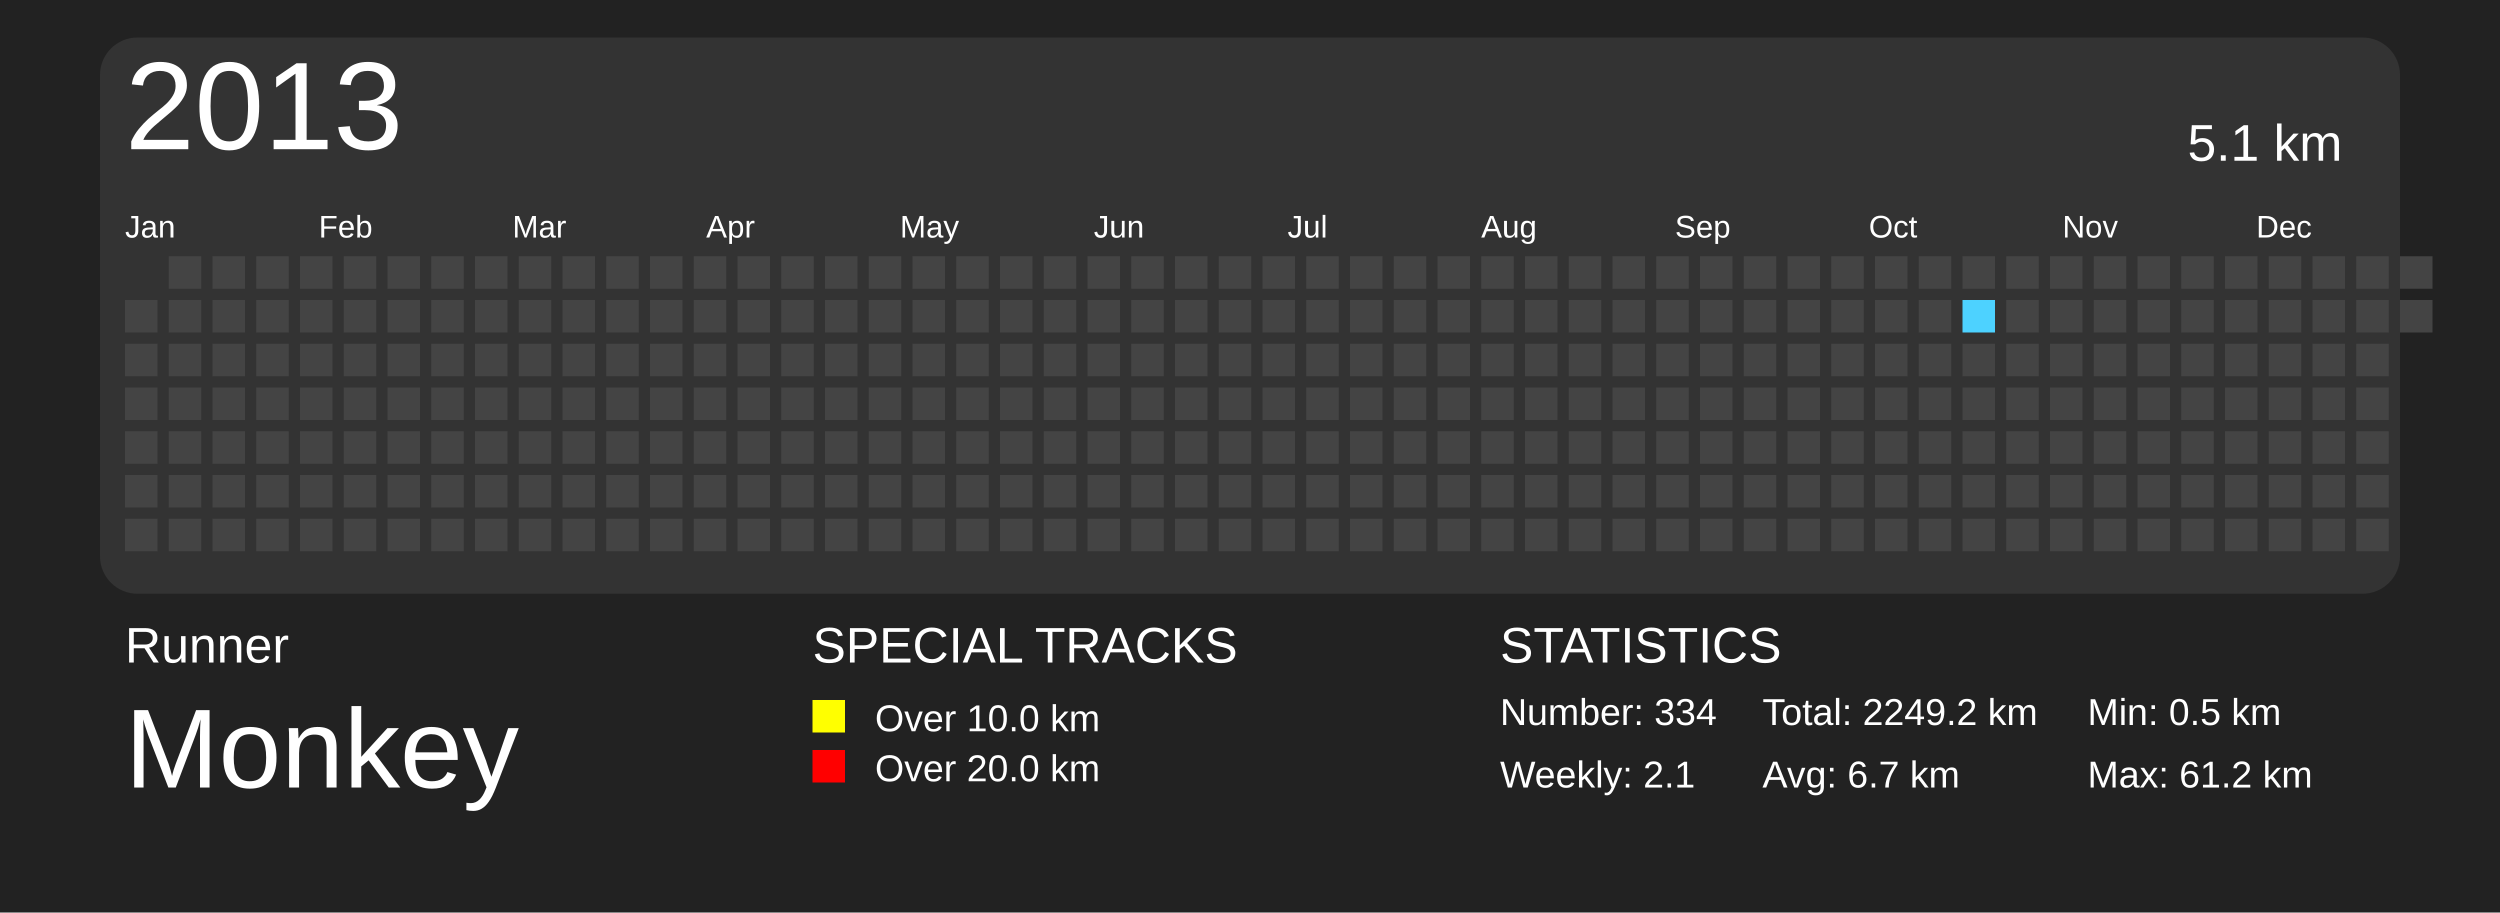
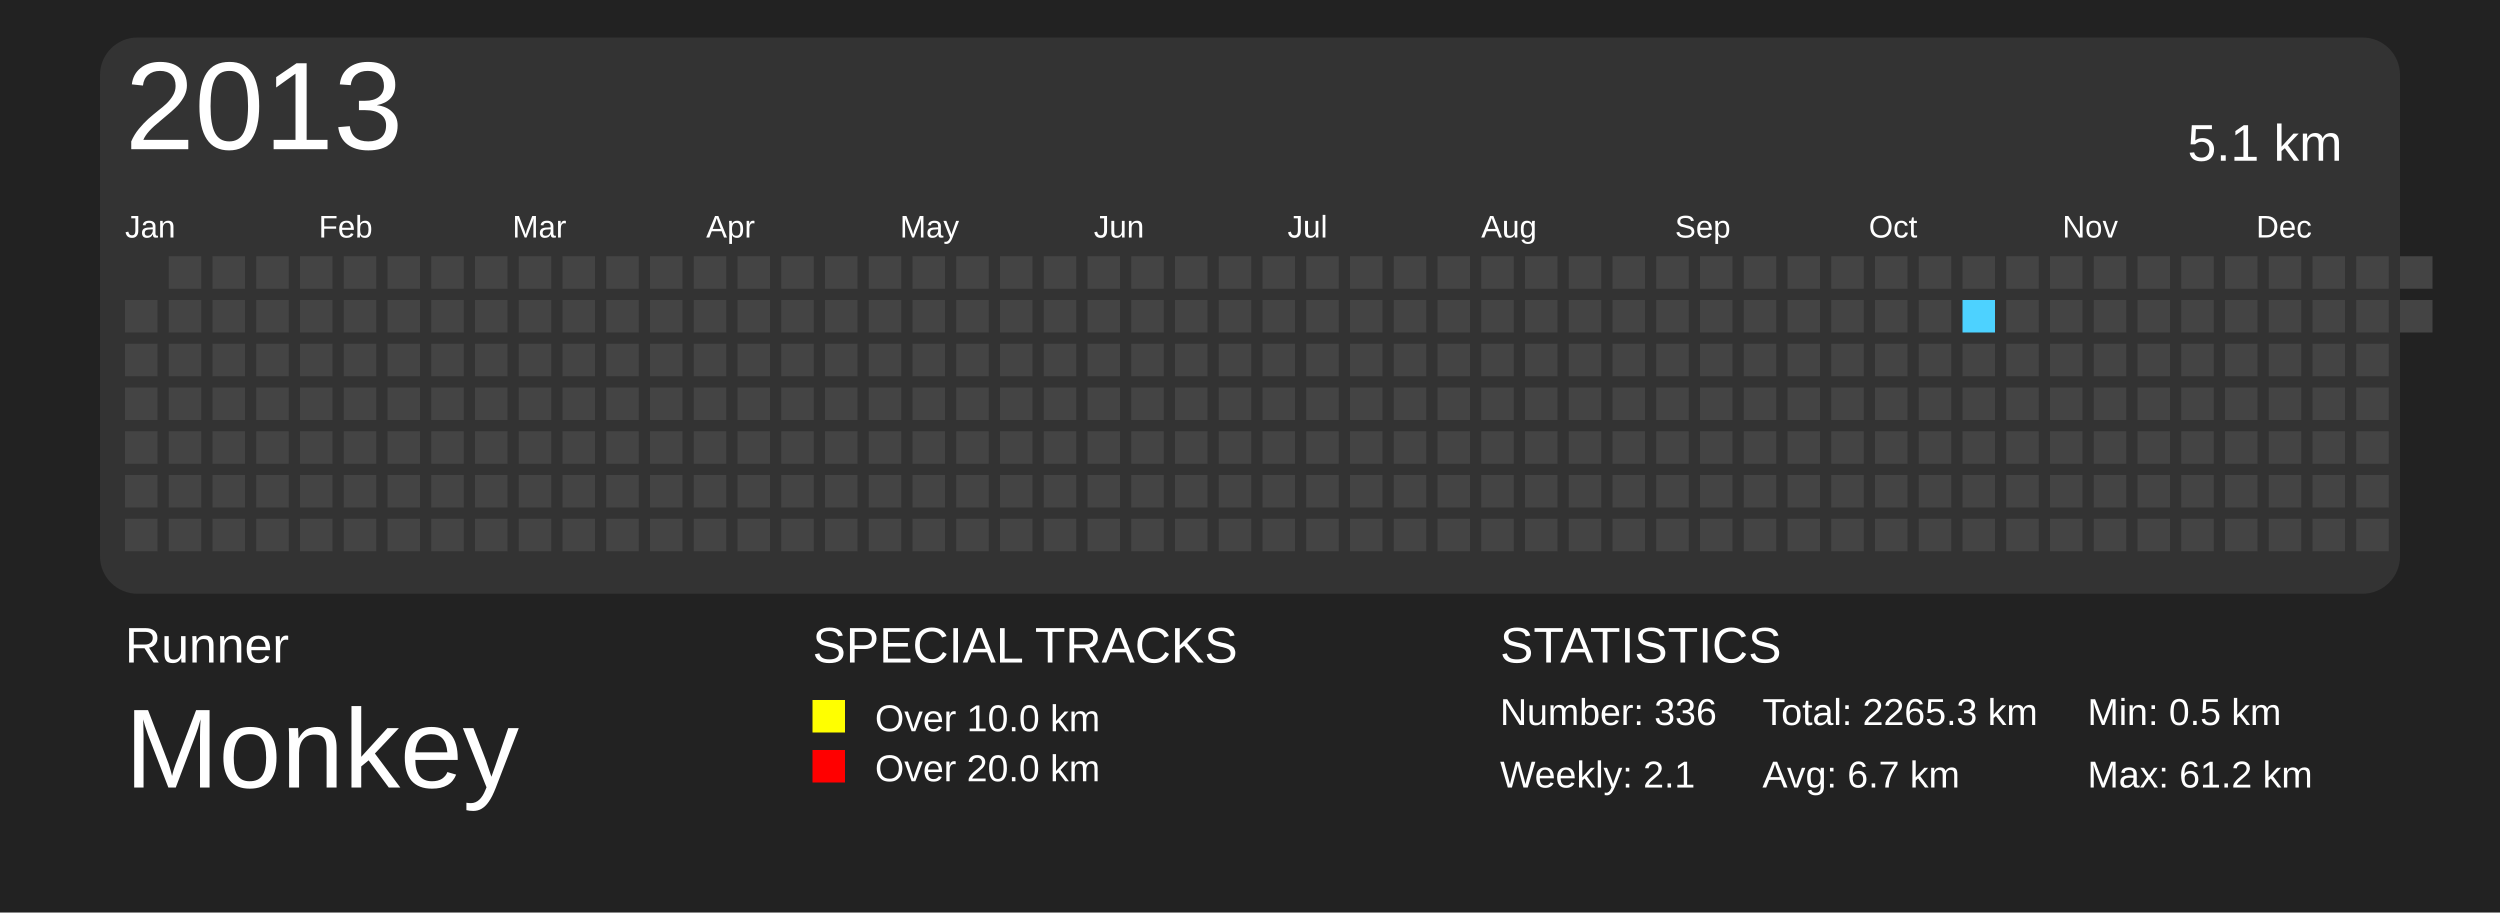
<svg xmlns="http://www.w3.org/2000/svg" baseProfile="full" height="73mm" version="1.1" viewBox="0,0,200,73" width="200mm">
  <defs>
    <pattern height="2" id="indoor-stripe" patternUnits="userSpaceOnUse" width="2">
      <line stroke="white" stroke-opacity="0.45" stroke-width="0.5" x1="0" x2="2" y1="2" y2="0" />
    </pattern>
  </defs>
  <rect fill="#222222" height="73" width="200" x="0" y="0" />
  <text fill="#FFFFFF" style="font-size:4px; font-family:Arial" x="10" y="53">Runner</text>
  <text fill="#FFFFFF" style="font-size:9px; font-family:Arial" x="10" y="63">Monkey</text>
  <text fill="#FFFFFF" style="font-size:4px; font-family:Arial" x="65" y="53">SPECIAL TRACKS</text>
  <rect fill="yellow" height="2.6" width="2.6" x="65" y="56" />
  <text fill="#FFFFFF" style="font-size:3px; font-family:Arial" x="70" y="58.5">Over 10.0 km</text>
  <rect fill="red" height="2.6" width="2.6" x="65" y="60" />
  <text fill="#FFFFFF" style="font-size:3px; font-family:Arial" x="70" y="62.5">Over 20.0 km</text>
  <text fill="#FFFFFF" style="font-size:4px; font-family:Arial" x="120" y="53">STATISTICS</text>
-   <text fill="#FFFFFF" style="font-size:3px; font-family:Arial" x="120" y="58">Number: 334</text>
+   <text fill="#FFFFFF" style="font-size:3px; font-family:Arial" x="120" y="58">Number: 336</text>
  <text fill="#FFFFFF" style="font-size:3px; font-family:Arial" x="120" y="63">Weekly: 2.1</text>
-   <text fill="#FFFFFF" style="font-size:3px; font-family:Arial" x="141" y="58">Total: 2249.2 km</text>
+   <text fill="#FFFFFF" style="font-size:3px; font-family:Arial" x="141" y="58">Total: 2265.3 km</text>
  <text fill="#FFFFFF" style="font-size:3px; font-family:Arial" x="141" y="63">Avg: 6.7 km</text>
  <text fill="#FFFFFF" style="font-size:3px; font-family:Arial" x="167" y="58">Min: 0.5 km</text>
  <text fill="#FFFFFF" style="font-size:3px; font-family:Arial" x="167" y="63">Max: 61.2 km</text>
  <rect fill="#333" height="44.5" rx="3" ry="3" width="184" x="8" y="3" />
  <text dominant-baseline="hanging" fill="#FFFFFF" style="font-size:10.0px; font-family:Arial;" x="10" y="5">2013</text>
  <text dominant-baseline="hanging" fill="#FFFFFF" style="font-size:4.125px; font-family:Arial;" x="175" y="10">5.1 km</text>
  <text fill="#FFFFFF" style="font-size:2.5px; font-family:Arial" x="10.0" y="19">Jan</text>
  <text fill="#FFFFFF" style="font-size:2.5px; font-family:Arial" x="25.5" y="19">Feb</text>
  <text fill="#FFFFFF" style="font-size:2.5px; font-family:Arial" x="41.0" y="19">Mar</text>
  <text fill="#FFFFFF" style="font-size:2.5px; font-family:Arial" x="56.5" y="19">Apr</text>
  <text fill="#FFFFFF" style="font-size:2.5px; font-family:Arial" x="72.0" y="19">May</text>
  <text fill="#FFFFFF" style="font-size:2.5px; font-family:Arial" x="87.5" y="19">Jun</text>
  <text fill="#FFFFFF" style="font-size:2.5px; font-family:Arial" x="103.0" y="19">Jul</text>
  <text fill="#FFFFFF" style="font-size:2.5px; font-family:Arial" x="118.5" y="19">Aug</text>
  <text fill="#FFFFFF" style="font-size:2.5px; font-family:Arial" x="134.0" y="19">Sep</text>
  <text fill="#FFFFFF" style="font-size:2.5px; font-family:Arial" x="149.5" y="19">Oct</text>
  <text fill="#FFFFFF" style="font-size:2.5px; font-family:Arial" x="165.0" y="19">Nov</text>
  <text fill="#FFFFFF" style="font-size:2.5px; font-family:Arial" x="180.5" y="19">Dec</text>
  <rect fill="#444444" height="2.6" width="2.6" x="10.0" y="24.0" />
  <rect fill="#444444" height="2.6" width="2.6" x="10.0" y="27.5" />
  <rect fill="#444444" height="2.6" width="2.6" x="10.0" y="31.0" />
  <rect fill="#444444" height="2.6" width="2.6" x="10.0" y="34.5" />
  <rect fill="#444444" height="2.6" width="2.6" x="10.0" y="38.0" />
  <rect fill="#444444" height="2.6" width="2.6" x="10.0" y="41.5" />
  <rect fill="#444444" height="2.6" width="2.6" x="13.5" y="20.5" />
  <rect fill="#444444" height="2.6" width="2.6" x="13.5" y="24.0" />
  <rect fill="#444444" height="2.6" width="2.6" x="13.5" y="27.5" />
  <rect fill="#444444" height="2.6" width="2.6" x="13.5" y="31.0" />
  <rect fill="#444444" height="2.6" width="2.6" x="13.5" y="34.5" />
  <rect fill="#444444" height="2.6" width="2.6" x="13.5" y="38.0" />
  <rect fill="#444444" height="2.6" width="2.6" x="13.5" y="41.5" />
  <rect fill="#444444" height="2.6" width="2.6" x="17.0" y="20.5" />
  <rect fill="#444444" height="2.6" width="2.6" x="17.0" y="24.0" />
  <rect fill="#444444" height="2.6" width="2.6" x="17.0" y="27.5" />
  <rect fill="#444444" height="2.6" width="2.6" x="17.0" y="31.0" />
  <rect fill="#444444" height="2.6" width="2.6" x="17.0" y="34.5" />
  <rect fill="#444444" height="2.6" width="2.6" x="17.0" y="38.0" />
  <rect fill="#444444" height="2.6" width="2.6" x="17.0" y="41.5" />
  <rect fill="#444444" height="2.6" width="2.6" x="20.5" y="20.5" />
  <rect fill="#444444" height="2.6" width="2.6" x="20.5" y="24.0" />
  <rect fill="#444444" height="2.6" width="2.6" x="20.5" y="27.5" />
  <rect fill="#444444" height="2.6" width="2.6" x="20.5" y="31.0" />
  <rect fill="#444444" height="2.6" width="2.6" x="20.5" y="34.5" />
  <rect fill="#444444" height="2.6" width="2.6" x="20.5" y="38.0" />
  <rect fill="#444444" height="2.6" width="2.6" x="20.5" y="41.5" />
  <rect fill="#444444" height="2.6" width="2.6" x="24.0" y="20.5" />
  <rect fill="#444444" height="2.6" width="2.6" x="24.0" y="24.0" />
  <rect fill="#444444" height="2.6" width="2.6" x="24.0" y="27.5" />
  <rect fill="#444444" height="2.6" width="2.6" x="24.0" y="31.0" />
  <rect fill="#444444" height="2.6" width="2.6" x="24.0" y="34.5" />
  <rect fill="#444444" height="2.6" width="2.6" x="24.0" y="38.0" />
  <rect fill="#444444" height="2.6" width="2.6" x="24.0" y="41.5" />
  <rect fill="#444444" height="2.6" width="2.6" x="27.5" y="20.5" />
  <rect fill="#444444" height="2.6" width="2.6" x="27.5" y="24.0" />
  <rect fill="#444444" height="2.6" width="2.6" x="27.5" y="27.5" />
  <rect fill="#444444" height="2.6" width="2.6" x="27.5" y="31.0" />
  <rect fill="#444444" height="2.6" width="2.6" x="27.5" y="34.5" />
  <rect fill="#444444" height="2.6" width="2.6" x="27.5" y="38.0" />
  <rect fill="#444444" height="2.6" width="2.6" x="27.5" y="41.5" />
  <rect fill="#444444" height="2.6" width="2.6" x="31.0" y="20.5" />
  <rect fill="#444444" height="2.6" width="2.6" x="31.0" y="24.0" />
  <rect fill="#444444" height="2.6" width="2.6" x="31.0" y="27.5" />
  <rect fill="#444444" height="2.6" width="2.6" x="31.0" y="31.0" />
  <rect fill="#444444" height="2.6" width="2.6" x="31.0" y="34.5" />
  <rect fill="#444444" height="2.6" width="2.6" x="31.0" y="38.0" />
  <rect fill="#444444" height="2.6" width="2.6" x="31.0" y="41.5" />
  <rect fill="#444444" height="2.6" width="2.6" x="34.5" y="20.5" />
  <rect fill="#444444" height="2.6" width="2.6" x="34.5" y="24.0" />
  <rect fill="#444444" height="2.6" width="2.6" x="34.5" y="27.5" />
  <rect fill="#444444" height="2.6" width="2.6" x="34.5" y="31.0" />
  <rect fill="#444444" height="2.6" width="2.6" x="34.5" y="34.5" />
  <rect fill="#444444" height="2.6" width="2.6" x="34.5" y="38.0" />
  <rect fill="#444444" height="2.6" width="2.6" x="34.5" y="41.5" />
  <rect fill="#444444" height="2.6" width="2.6" x="38.0" y="20.5" />
  <rect fill="#444444" height="2.6" width="2.6" x="38.0" y="24.0" />
  <rect fill="#444444" height="2.6" width="2.6" x="38.0" y="27.5" />
  <rect fill="#444444" height="2.6" width="2.6" x="38.0" y="31.0" />
  <rect fill="#444444" height="2.6" width="2.6" x="38.0" y="34.5" />
  <rect fill="#444444" height="2.6" width="2.6" x="38.0" y="38.0" />
  <rect fill="#444444" height="2.6" width="2.6" x="38.0" y="41.5" />
  <rect fill="#444444" height="2.6" width="2.6" x="41.5" y="20.5" />
  <rect fill="#444444" height="2.6" width="2.6" x="41.5" y="24.0" />
  <rect fill="#444444" height="2.6" width="2.6" x="41.5" y="27.5" />
  <rect fill="#444444" height="2.6" width="2.6" x="41.5" y="31.0" />
  <rect fill="#444444" height="2.6" width="2.6" x="41.5" y="34.5" />
  <rect fill="#444444" height="2.6" width="2.6" x="41.5" y="38.0" />
  <rect fill="#444444" height="2.6" width="2.6" x="41.5" y="41.5" />
  <rect fill="#444444" height="2.6" width="2.6" x="45.0" y="20.5" />
  <rect fill="#444444" height="2.6" width="2.6" x="45.0" y="24.0" />
  <rect fill="#444444" height="2.6" width="2.6" x="45.0" y="27.5" />
  <rect fill="#444444" height="2.6" width="2.6" x="45.0" y="31.0" />
  <rect fill="#444444" height="2.6" width="2.6" x="45.0" y="34.5" />
  <rect fill="#444444" height="2.6" width="2.6" x="45.0" y="38.0" />
  <rect fill="#444444" height="2.6" width="2.6" x="45.0" y="41.5" />
  <rect fill="#444444" height="2.6" width="2.6" x="48.5" y="20.5" />
  <rect fill="#444444" height="2.6" width="2.6" x="48.5" y="24.0" />
  <rect fill="#444444" height="2.6" width="2.6" x="48.5" y="27.5" />
  <rect fill="#444444" height="2.6" width="2.6" x="48.5" y="31.0" />
  <rect fill="#444444" height="2.6" width="2.6" x="48.5" y="34.5" />
  <rect fill="#444444" height="2.6" width="2.6" x="48.5" y="38.0" />
  <rect fill="#444444" height="2.6" width="2.6" x="48.5" y="41.5" />
  <rect fill="#444444" height="2.6" width="2.6" x="52.0" y="20.5" />
  <rect fill="#444444" height="2.6" width="2.6" x="52.0" y="24.0" />
  <rect fill="#444444" height="2.6" width="2.6" x="52.0" y="27.5" />
  <rect fill="#444444" height="2.6" width="2.6" x="52.0" y="31.0" />
  <rect fill="#444444" height="2.6" width="2.6" x="52.0" y="34.5" />
  <rect fill="#444444" height="2.6" width="2.6" x="52.0" y="38.0" />
  <rect fill="#444444" height="2.6" width="2.6" x="52.0" y="41.5" />
  <rect fill="#444444" height="2.6" width="2.6" x="55.5" y="20.5" />
  <rect fill="#444444" height="2.6" width="2.6" x="55.5" y="24.0" />
  <rect fill="#444444" height="2.6" width="2.6" x="55.5" y="27.5" />
  <rect fill="#444444" height="2.6" width="2.6" x="55.5" y="31.0" />
  <rect fill="#444444" height="2.6" width="2.6" x="55.5" y="34.5" />
  <rect fill="#444444" height="2.6" width="2.6" x="55.5" y="38.0" />
  <rect fill="#444444" height="2.6" width="2.6" x="55.5" y="41.5" />
  <rect fill="#444444" height="2.6" width="2.6" x="59.0" y="20.5" />
  <rect fill="#444444" height="2.6" width="2.6" x="59.0" y="24.0" />
  <rect fill="#444444" height="2.6" width="2.6" x="59.0" y="27.5" />
  <rect fill="#444444" height="2.6" width="2.6" x="59.0" y="31.0" />
  <rect fill="#444444" height="2.6" width="2.6" x="59.0" y="34.5" />
  <rect fill="#444444" height="2.6" width="2.6" x="59.0" y="38.0" />
  <rect fill="#444444" height="2.6" width="2.6" x="59.0" y="41.5" />
  <rect fill="#444444" height="2.6" width="2.6" x="62.5" y="20.5" />
  <rect fill="#444444" height="2.6" width="2.6" x="62.5" y="24.0" />
  <rect fill="#444444" height="2.6" width="2.6" x="62.5" y="27.5" />
  <rect fill="#444444" height="2.6" width="2.6" x="62.5" y="31.0" />
  <rect fill="#444444" height="2.6" width="2.6" x="62.5" y="34.5" />
  <rect fill="#444444" height="2.6" width="2.6" x="62.5" y="38.0" />
  <rect fill="#444444" height="2.6" width="2.6" x="62.5" y="41.5" />
  <rect fill="#444444" height="2.6" width="2.6" x="66.0" y="20.5" />
  <rect fill="#444444" height="2.6" width="2.6" x="66.0" y="24.0" />
  <rect fill="#444444" height="2.6" width="2.6" x="66.0" y="27.5" />
  <rect fill="#444444" height="2.6" width="2.6" x="66.0" y="31.0" />
  <rect fill="#444444" height="2.6" width="2.6" x="66.0" y="34.5" />
  <rect fill="#444444" height="2.6" width="2.6" x="66.0" y="38.0" />
  <rect fill="#444444" height="2.6" width="2.6" x="66.0" y="41.5" />
  <rect fill="#444444" height="2.6" width="2.6" x="69.5" y="20.5" />
  <rect fill="#444444" height="2.6" width="2.6" x="69.5" y="24.0" />
  <rect fill="#444444" height="2.6" width="2.6" x="69.5" y="27.5" />
  <rect fill="#444444" height="2.6" width="2.6" x="69.5" y="31.0" />
  <rect fill="#444444" height="2.6" width="2.6" x="69.5" y="34.5" />
  <rect fill="#444444" height="2.6" width="2.6" x="69.5" y="38.0" />
  <rect fill="#444444" height="2.6" width="2.6" x="69.5" y="41.5" />
  <rect fill="#444444" height="2.6" width="2.6" x="73.0" y="20.5" />
  <rect fill="#444444" height="2.6" width="2.6" x="73.0" y="24.0" />
  <rect fill="#444444" height="2.6" width="2.6" x="73.0" y="27.5" />
  <rect fill="#444444" height="2.6" width="2.6" x="73.0" y="31.0" />
  <rect fill="#444444" height="2.6" width="2.6" x="73.0" y="34.5" />
  <rect fill="#444444" height="2.6" width="2.6" x="73.0" y="38.0" />
  <rect fill="#444444" height="2.6" width="2.6" x="73.0" y="41.5" />
  <rect fill="#444444" height="2.6" width="2.6" x="76.5" y="20.5" />
  <rect fill="#444444" height="2.6" width="2.6" x="76.5" y="24.0" />
  <rect fill="#444444" height="2.6" width="2.6" x="76.5" y="27.5" />
  <rect fill="#444444" height="2.6" width="2.6" x="76.5" y="31.0" />
  <rect fill="#444444" height="2.6" width="2.6" x="76.5" y="34.5" />
  <rect fill="#444444" height="2.6" width="2.6" x="76.5" y="38.0" />
  <rect fill="#444444" height="2.6" width="2.6" x="76.5" y="41.5" />
  <rect fill="#444444" height="2.6" width="2.6" x="80.0" y="20.5" />
  <rect fill="#444444" height="2.6" width="2.6" x="80.0" y="24.0" />
  <rect fill="#444444" height="2.6" width="2.6" x="80.0" y="27.5" />
  <rect fill="#444444" height="2.6" width="2.6" x="80.0" y="31.0" />
  <rect fill="#444444" height="2.6" width="2.6" x="80.0" y="34.5" />
  <rect fill="#444444" height="2.6" width="2.6" x="80.0" y="38.0" />
  <rect fill="#444444" height="2.6" width="2.6" x="80.0" y="41.5" />
  <rect fill="#444444" height="2.6" width="2.6" x="83.5" y="20.5" />
  <rect fill="#444444" height="2.6" width="2.6" x="83.5" y="24.0" />
  <rect fill="#444444" height="2.6" width="2.6" x="83.5" y="27.5" />
  <rect fill="#444444" height="2.6" width="2.6" x="83.5" y="31.0" />
  <rect fill="#444444" height="2.6" width="2.6" x="83.5" y="34.5" />
  <rect fill="#444444" height="2.6" width="2.6" x="83.5" y="38.0" />
  <rect fill="#444444" height="2.6" width="2.6" x="83.5" y="41.5" />
  <rect fill="#444444" height="2.6" width="2.6" x="87.0" y="20.5" />
  <rect fill="#444444" height="2.6" width="2.6" x="87.0" y="24.0" />
  <rect fill="#444444" height="2.6" width="2.6" x="87.0" y="27.5" />
  <rect fill="#444444" height="2.6" width="2.6" x="87.0" y="31.0" />
  <rect fill="#444444" height="2.6" width="2.6" x="87.0" y="34.5" />
  <rect fill="#444444" height="2.6" width="2.6" x="87.0" y="38.0" />
  <rect fill="#444444" height="2.6" width="2.6" x="87.0" y="41.5" />
  <rect fill="#444444" height="2.6" width="2.6" x="90.5" y="20.5" />
  <rect fill="#444444" height="2.6" width="2.6" x="90.5" y="24.0" />
  <rect fill="#444444" height="2.6" width="2.6" x="90.5" y="27.5" />
  <rect fill="#444444" height="2.6" width="2.6" x="90.5" y="31.0" />
  <rect fill="#444444" height="2.6" width="2.6" x="90.5" y="34.5" />
  <rect fill="#444444" height="2.6" width="2.6" x="90.5" y="38.0" />
  <rect fill="#444444" height="2.6" width="2.6" x="90.5" y="41.5" />
  <rect fill="#444444" height="2.6" width="2.6" x="94.0" y="20.5" />
  <rect fill="#444444" height="2.6" width="2.6" x="94.0" y="24.0" />
  <rect fill="#444444" height="2.6" width="2.6" x="94.0" y="27.5" />
  <rect fill="#444444" height="2.6" width="2.6" x="94.0" y="31.0" />
  <rect fill="#444444" height="2.6" width="2.6" x="94.0" y="34.5" />
  <rect fill="#444444" height="2.6" width="2.6" x="94.0" y="38.0" />
  <rect fill="#444444" height="2.6" width="2.6" x="94.0" y="41.5" />
  <rect fill="#444444" height="2.6" width="2.6" x="97.5" y="20.5" />
  <rect fill="#444444" height="2.6" width="2.6" x="97.5" y="24.0" />
  <rect fill="#444444" height="2.6" width="2.6" x="97.5" y="27.5" />
  <rect fill="#444444" height="2.6" width="2.6" x="97.5" y="31.0" />
  <rect fill="#444444" height="2.6" width="2.6" x="97.5" y="34.5" />
  <rect fill="#444444" height="2.6" width="2.6" x="97.5" y="38.0" />
  <rect fill="#444444" height="2.6" width="2.6" x="97.5" y="41.5" />
  <rect fill="#444444" height="2.6" width="2.6" x="101.0" y="20.5" />
  <rect fill="#444444" height="2.6" width="2.6" x="101.0" y="24.0" />
  <rect fill="#444444" height="2.6" width="2.6" x="101.0" y="27.5" />
  <rect fill="#444444" height="2.6" width="2.6" x="101.0" y="31.0" />
  <rect fill="#444444" height="2.6" width="2.6" x="101.0" y="34.5" />
  <rect fill="#444444" height="2.6" width="2.6" x="101.0" y="38.0" />
  <rect fill="#444444" height="2.6" width="2.6" x="101.0" y="41.5" />
  <rect fill="#444444" height="2.6" width="2.6" x="104.5" y="20.5" />
  <rect fill="#444444" height="2.6" width="2.6" x="104.5" y="24.0" />
  <rect fill="#444444" height="2.6" width="2.6" x="104.5" y="27.5" />
  <rect fill="#444444" height="2.6" width="2.6" x="104.5" y="31.0" />
  <rect fill="#444444" height="2.6" width="2.6" x="104.5" y="34.5" />
  <rect fill="#444444" height="2.6" width="2.6" x="104.5" y="38.0" />
  <rect fill="#444444" height="2.6" width="2.6" x="104.5" y="41.5" />
  <rect fill="#444444" height="2.6" width="2.6" x="108.0" y="20.5" />
  <rect fill="#444444" height="2.6" width="2.6" x="108.0" y="24.0" />
  <rect fill="#444444" height="2.6" width="2.6" x="108.0" y="27.5" />
  <rect fill="#444444" height="2.6" width="2.6" x="108.0" y="31.0" />
  <rect fill="#444444" height="2.6" width="2.6" x="108.0" y="34.5" />
  <rect fill="#444444" height="2.6" width="2.6" x="108.0" y="38.0" />
  <rect fill="#444444" height="2.6" width="2.6" x="108.0" y="41.5" />
  <rect fill="#444444" height="2.6" width="2.6" x="111.5" y="20.5" />
  <rect fill="#444444" height="2.6" width="2.6" x="111.5" y="24.0" />
  <rect fill="#444444" height="2.6" width="2.6" x="111.5" y="27.5" />
  <rect fill="#444444" height="2.6" width="2.6" x="111.5" y="31.0" />
  <rect fill="#444444" height="2.6" width="2.6" x="111.5" y="34.5" />
  <rect fill="#444444" height="2.6" width="2.6" x="111.5" y="38.0" />
  <rect fill="#444444" height="2.6" width="2.6" x="111.5" y="41.5" />
  <rect fill="#444444" height="2.6" width="2.6" x="115.0" y="20.5" />
  <rect fill="#444444" height="2.6" width="2.6" x="115.0" y="24.0" />
  <rect fill="#444444" height="2.6" width="2.6" x="115.0" y="27.5" />
  <rect fill="#444444" height="2.6" width="2.6" x="115.0" y="31.0" />
  <rect fill="#444444" height="2.6" width="2.6" x="115.0" y="34.5" />
  <rect fill="#444444" height="2.6" width="2.6" x="115.0" y="38.0" />
  <rect fill="#444444" height="2.6" width="2.6" x="115.0" y="41.5" />
  <rect fill="#444444" height="2.6" width="2.6" x="118.5" y="20.5" />
  <rect fill="#444444" height="2.6" width="2.6" x="118.5" y="24.0" />
  <rect fill="#444444" height="2.6" width="2.6" x="118.5" y="27.5" />
  <rect fill="#444444" height="2.6" width="2.6" x="118.5" y="31.0" />
  <rect fill="#444444" height="2.6" width="2.6" x="118.5" y="34.5" />
  <rect fill="#444444" height="2.6" width="2.6" x="118.5" y="38.0" />
  <rect fill="#444444" height="2.6" width="2.6" x="118.5" y="41.5" />
  <rect fill="#444444" height="2.6" width="2.6" x="122.0" y="20.5" />
  <rect fill="#444444" height="2.6" width="2.6" x="122.0" y="24.0" />
  <rect fill="#444444" height="2.6" width="2.6" x="122.0" y="27.5" />
  <rect fill="#444444" height="2.6" width="2.6" x="122.0" y="31.0" />
  <rect fill="#444444" height="2.6" width="2.6" x="122.0" y="34.5" />
  <rect fill="#444444" height="2.6" width="2.6" x="122.0" y="38.0" />
  <rect fill="#444444" height="2.6" width="2.6" x="122.0" y="41.5" />
  <rect fill="#444444" height="2.6" width="2.6" x="125.5" y="20.5" />
  <rect fill="#444444" height="2.6" width="2.6" x="125.5" y="24.0" />
  <rect fill="#444444" height="2.6" width="2.6" x="125.5" y="27.5" />
  <rect fill="#444444" height="2.6" width="2.6" x="125.5" y="31.0" />
  <rect fill="#444444" height="2.6" width="2.6" x="125.5" y="34.5" />
  <rect fill="#444444" height="2.6" width="2.6" x="125.5" y="38.0" />
  <rect fill="#444444" height="2.6" width="2.6" x="125.5" y="41.5" />
  <rect fill="#444444" height="2.6" width="2.6" x="129.0" y="20.5" />
  <rect fill="#444444" height="2.6" width="2.6" x="129.0" y="24.0" />
  <rect fill="#444444" height="2.6" width="2.6" x="129.0" y="27.5" />
  <rect fill="#444444" height="2.6" width="2.6" x="129.0" y="31.0" />
  <rect fill="#444444" height="2.6" width="2.6" x="129.0" y="34.5" />
  <rect fill="#444444" height="2.6" width="2.6" x="129.0" y="38.0" />
  <rect fill="#444444" height="2.6" width="2.6" x="129.0" y="41.5" />
  <rect fill="#444444" height="2.6" width="2.6" x="132.5" y="20.5" />
  <rect fill="#444444" height="2.6" width="2.6" x="132.5" y="24.0" />
  <rect fill="#444444" height="2.6" width="2.6" x="132.5" y="27.5" />
  <rect fill="#444444" height="2.6" width="2.6" x="132.5" y="31.0" />
  <rect fill="#444444" height="2.6" width="2.6" x="132.5" y="34.5" />
  <rect fill="#444444" height="2.6" width="2.6" x="132.5" y="38.0" />
  <rect fill="#444444" height="2.6" width="2.6" x="132.5" y="41.5" />
  <rect fill="#444444" height="2.6" width="2.6" x="136.0" y="20.5" />
  <rect fill="#444444" height="2.6" width="2.6" x="136.0" y="24.0" />
  <rect fill="#444444" height="2.6" width="2.6" x="136.0" y="27.5" />
  <rect fill="#444444" height="2.6" width="2.6" x="136.0" y="31.0" />
  <rect fill="#444444" height="2.6" width="2.6" x="136.0" y="34.5" />
  <rect fill="#444444" height="2.6" width="2.6" x="136.0" y="38.0" />
  <rect fill="#444444" height="2.6" width="2.6" x="136.0" y="41.5" />
  <rect fill="#444444" height="2.6" width="2.6" x="139.5" y="20.5" />
  <rect fill="#444444" height="2.6" width="2.6" x="139.5" y="24.0" />
  <rect fill="#444444" height="2.6" width="2.6" x="139.5" y="27.5" />
  <rect fill="#444444" height="2.6" width="2.6" x="139.5" y="31.0" />
  <rect fill="#444444" height="2.6" width="2.6" x="139.5" y="34.5" />
  <rect fill="#444444" height="2.6" width="2.6" x="139.5" y="38.0" />
  <rect fill="#444444" height="2.6" width="2.6" x="139.5" y="41.5" />
  <rect fill="#444444" height="2.6" width="2.6" x="143.0" y="20.5" />
  <rect fill="#444444" height="2.6" width="2.6" x="143.0" y="24.0" />
  <rect fill="#444444" height="2.6" width="2.6" x="143.0" y="27.5" />
  <rect fill="#444444" height="2.6" width="2.6" x="143.0" y="31.0" />
  <rect fill="#444444" height="2.6" width="2.6" x="143.0" y="34.5" />
  <rect fill="#444444" height="2.6" width="2.6" x="143.0" y="38.0" />
  <rect fill="#444444" height="2.6" width="2.6" x="143.0" y="41.5" />
  <rect fill="#444444" height="2.6" width="2.6" x="146.5" y="20.5" />
  <rect fill="#444444" height="2.6" width="2.6" x="146.5" y="24.0" />
  <rect fill="#444444" height="2.6" width="2.6" x="146.5" y="27.5" />
  <rect fill="#444444" height="2.6" width="2.6" x="146.5" y="31.0" />
  <rect fill="#444444" height="2.6" width="2.6" x="146.5" y="34.5" />
  <rect fill="#444444" height="2.6" width="2.6" x="146.5" y="38.0" />
  <rect fill="#444444" height="2.6" width="2.6" x="146.5" y="41.5" />
  <rect fill="#444444" height="2.6" width="2.6" x="150.0" y="20.5" />
  <rect fill="#444444" height="2.6" width="2.6" x="150.0" y="24.0" />
  <rect fill="#444444" height="2.6" width="2.6" x="150.0" y="27.5" />
  <rect fill="#444444" height="2.6" width="2.6" x="150.0" y="31.0" />
  <rect fill="#444444" height="2.6" width="2.6" x="150.0" y="34.5" />
  <rect fill="#444444" height="2.6" width="2.6" x="150.0" y="38.0" />
  <rect fill="#444444" height="2.6" width="2.6" x="150.0" y="41.5" />
  <rect fill="#444444" height="2.6" width="2.6" x="153.5" y="20.5" />
  <rect fill="#444444" height="2.6" width="2.6" x="153.5" y="24.0" />
  <rect fill="#444444" height="2.6" width="2.6" x="153.5" y="27.5" />
  <rect fill="#444444" height="2.6" width="2.6" x="153.5" y="31.0" />
  <rect fill="#444444" height="2.6" width="2.6" x="153.5" y="34.5" />
  <rect fill="#444444" height="2.6" width="2.6" x="153.5" y="38.0" />
  <rect fill="#444444" height="2.6" width="2.6" x="153.5" y="41.5" />
  <rect fill="#444444" height="2.6" width="2.6" x="157.0" y="20.5" />
  <rect fill="#4DD2FF" height="2.6" width="2.6" x="157.0" y="24.0" />
  <rect fill="#444444" height="2.6" width="2.6" x="157.0" y="27.5" />
  <rect fill="#444444" height="2.6" width="2.6" x="157.0" y="31.0" />
  <rect fill="#444444" height="2.6" width="2.6" x="157.0" y="34.5" />
  <rect fill="#444444" height="2.6" width="2.6" x="157.0" y="38.0" />
  <rect fill="#444444" height="2.6" width="2.6" x="157.0" y="41.5" />
  <rect fill="#444444" height="2.6" width="2.6" x="160.5" y="20.5" />
  <rect fill="#444444" height="2.6" width="2.6" x="160.5" y="24.0" />
  <rect fill="#444444" height="2.6" width="2.6" x="160.5" y="27.5" />
  <rect fill="#444444" height="2.6" width="2.6" x="160.5" y="31.0" />
  <rect fill="#444444" height="2.6" width="2.6" x="160.5" y="34.5" />
  <rect fill="#444444" height="2.6" width="2.6" x="160.5" y="38.0" />
  <rect fill="#444444" height="2.6" width="2.6" x="160.5" y="41.5" />
  <rect fill="#444444" height="2.6" width="2.6" x="164.0" y="20.5" />
  <rect fill="#444444" height="2.6" width="2.6" x="164.0" y="24.0" />
  <rect fill="#444444" height="2.6" width="2.6" x="164.0" y="27.5" />
  <rect fill="#444444" height="2.6" width="2.6" x="164.0" y="31.0" />
  <rect fill="#444444" height="2.6" width="2.6" x="164.0" y="34.5" />
  <rect fill="#444444" height="2.6" width="2.6" x="164.0" y="38.0" />
  <rect fill="#444444" height="2.6" width="2.6" x="164.0" y="41.5" />
  <rect fill="#444444" height="2.6" width="2.6" x="167.5" y="20.5" />
  <rect fill="#444444" height="2.6" width="2.6" x="167.5" y="24.0" />
  <rect fill="#444444" height="2.6" width="2.6" x="167.5" y="27.5" />
  <rect fill="#444444" height="2.6" width="2.6" x="167.5" y="31.0" />
  <rect fill="#444444" height="2.6" width="2.6" x="167.5" y="34.5" />
  <rect fill="#444444" height="2.6" width="2.6" x="167.5" y="38.0" />
  <rect fill="#444444" height="2.6" width="2.6" x="167.5" y="41.5" />
  <rect fill="#444444" height="2.6" width="2.6" x="171.0" y="20.5" />
  <rect fill="#444444" height="2.6" width="2.6" x="171.0" y="24.0" />
  <rect fill="#444444" height="2.6" width="2.6" x="171.0" y="27.5" />
  <rect fill="#444444" height="2.6" width="2.6" x="171.0" y="31.0" />
  <rect fill="#444444" height="2.6" width="2.6" x="171.0" y="34.5" />
  <rect fill="#444444" height="2.6" width="2.6" x="171.0" y="38.0" />
  <rect fill="#444444" height="2.6" width="2.6" x="171.0" y="41.5" />
  <rect fill="#444444" height="2.6" width="2.6" x="174.5" y="20.5" />
  <rect fill="#444444" height="2.6" width="2.6" x="174.5" y="24.0" />
  <rect fill="#444444" height="2.6" width="2.6" x="174.5" y="27.5" />
  <rect fill="#444444" height="2.6" width="2.6" x="174.5" y="31.0" />
  <rect fill="#444444" height="2.6" width="2.6" x="174.5" y="34.5" />
  <rect fill="#444444" height="2.6" width="2.6" x="174.5" y="38.0" />
  <rect fill="#444444" height="2.6" width="2.6" x="174.5" y="41.5" />
  <rect fill="#444444" height="2.6" width="2.6" x="178.0" y="20.5" />
  <rect fill="#444444" height="2.6" width="2.6" x="178.0" y="24.0" />
  <rect fill="#444444" height="2.6" width="2.6" x="178.0" y="27.5" />
  <rect fill="#444444" height="2.6" width="2.6" x="178.0" y="31.0" />
  <rect fill="#444444" height="2.6" width="2.6" x="178.0" y="34.5" />
  <rect fill="#444444" height="2.6" width="2.6" x="178.0" y="38.0" />
  <rect fill="#444444" height="2.6" width="2.6" x="178.0" y="41.5" />
  <rect fill="#444444" height="2.6" width="2.6" x="181.5" y="20.5" />
  <rect fill="#444444" height="2.6" width="2.6" x="181.5" y="24.0" />
  <rect fill="#444444" height="2.6" width="2.6" x="181.5" y="27.5" />
  <rect fill="#444444" height="2.6" width="2.6" x="181.5" y="31.0" />
  <rect fill="#444444" height="2.6" width="2.6" x="181.5" y="34.5" />
  <rect fill="#444444" height="2.6" width="2.6" x="181.5" y="38.0" />
  <rect fill="#444444" height="2.6" width="2.6" x="181.5" y="41.5" />
  <rect fill="#444444" height="2.6" width="2.6" x="185.0" y="20.5" />
  <rect fill="#444444" height="2.6" width="2.6" x="185.0" y="24.0" />
  <rect fill="#444444" height="2.6" width="2.6" x="185.0" y="27.5" />
  <rect fill="#444444" height="2.6" width="2.6" x="185.0" y="31.0" />
  <rect fill="#444444" height="2.6" width="2.6" x="185.0" y="34.5" />
  <rect fill="#444444" height="2.6" width="2.6" x="185.0" y="38.0" />
  <rect fill="#444444" height="2.6" width="2.6" x="185.0" y="41.5" />
  <rect fill="#444444" height="2.6" width="2.6" x="188.5" y="20.5" />
  <rect fill="#444444" height="2.6" width="2.6" x="188.5" y="24.0" />
  <rect fill="#444444" height="2.6" width="2.6" x="188.5" y="27.5" />
  <rect fill="#444444" height="2.6" width="2.6" x="188.5" y="31.0" />
  <rect fill="#444444" height="2.6" width="2.6" x="188.5" y="34.5" />
  <rect fill="#444444" height="2.6" width="2.6" x="188.5" y="38.0" />
  <rect fill="#444444" height="2.6" width="2.6" x="188.5" y="41.5" />
  <rect fill="#444444" height="2.6" width="2.6" x="192.0" y="20.5" />
  <rect fill="#444444" height="2.6" width="2.6" x="192.0" y="24.0" />
</svg>
